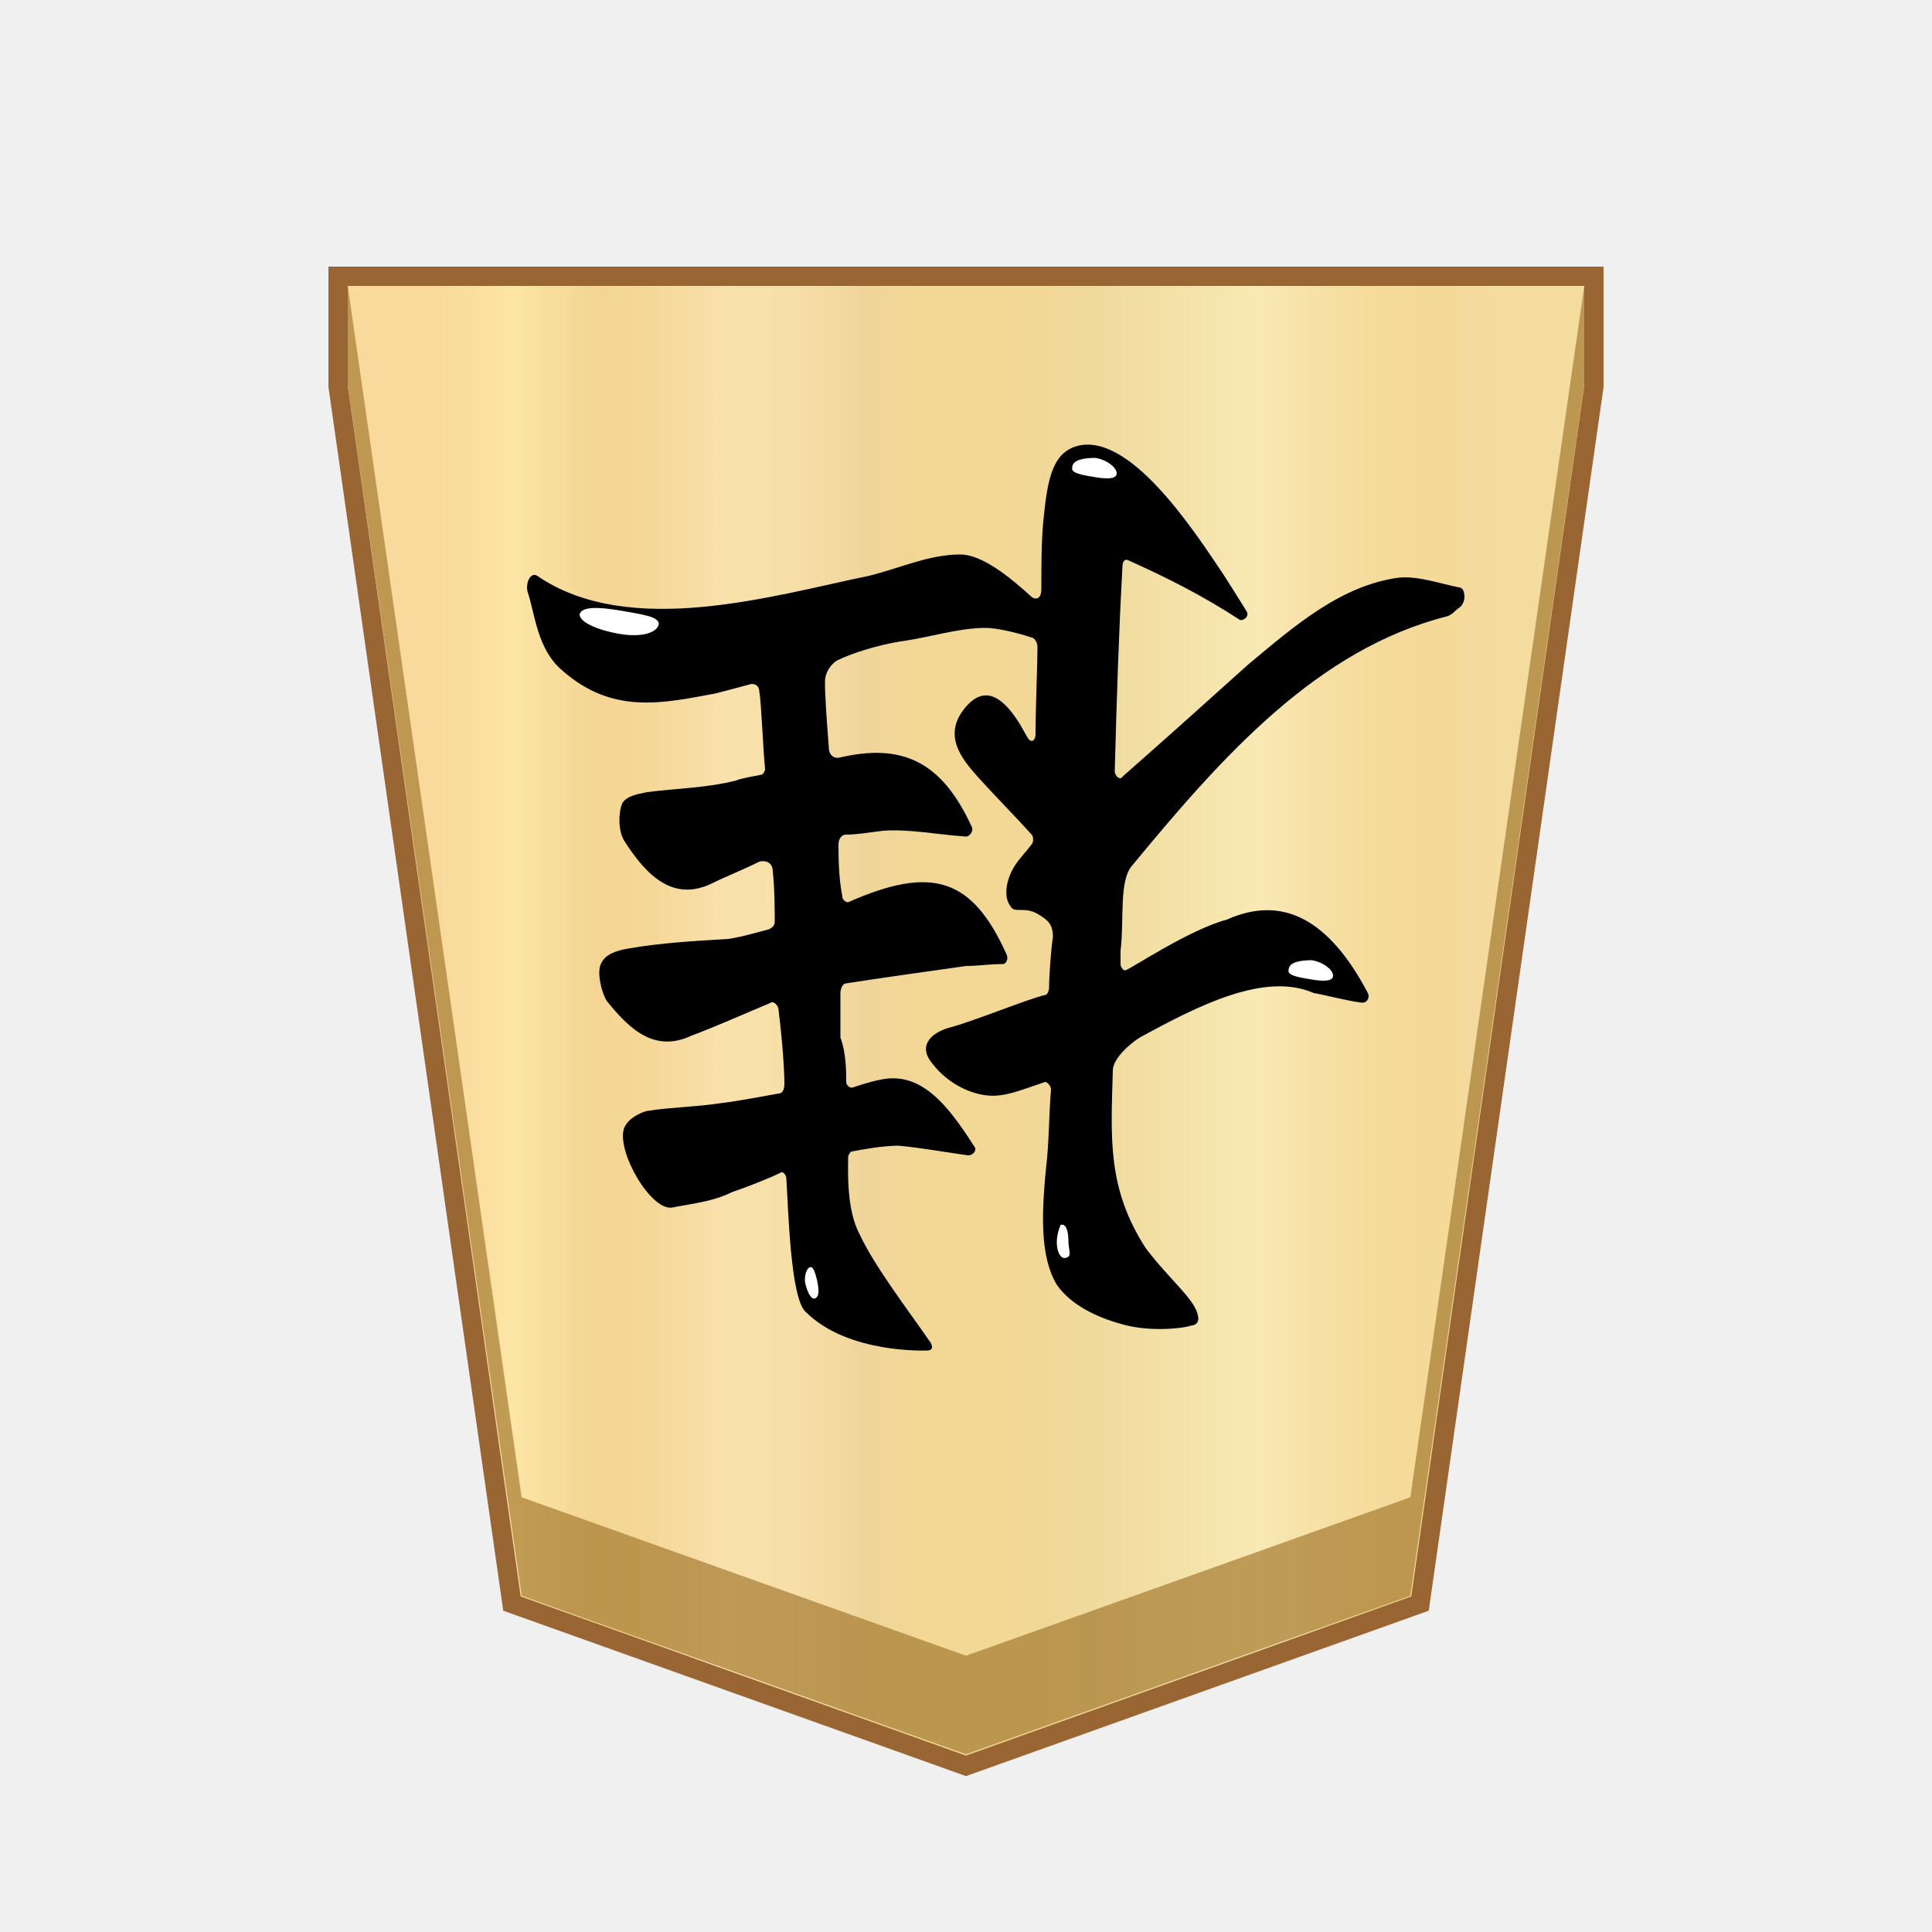
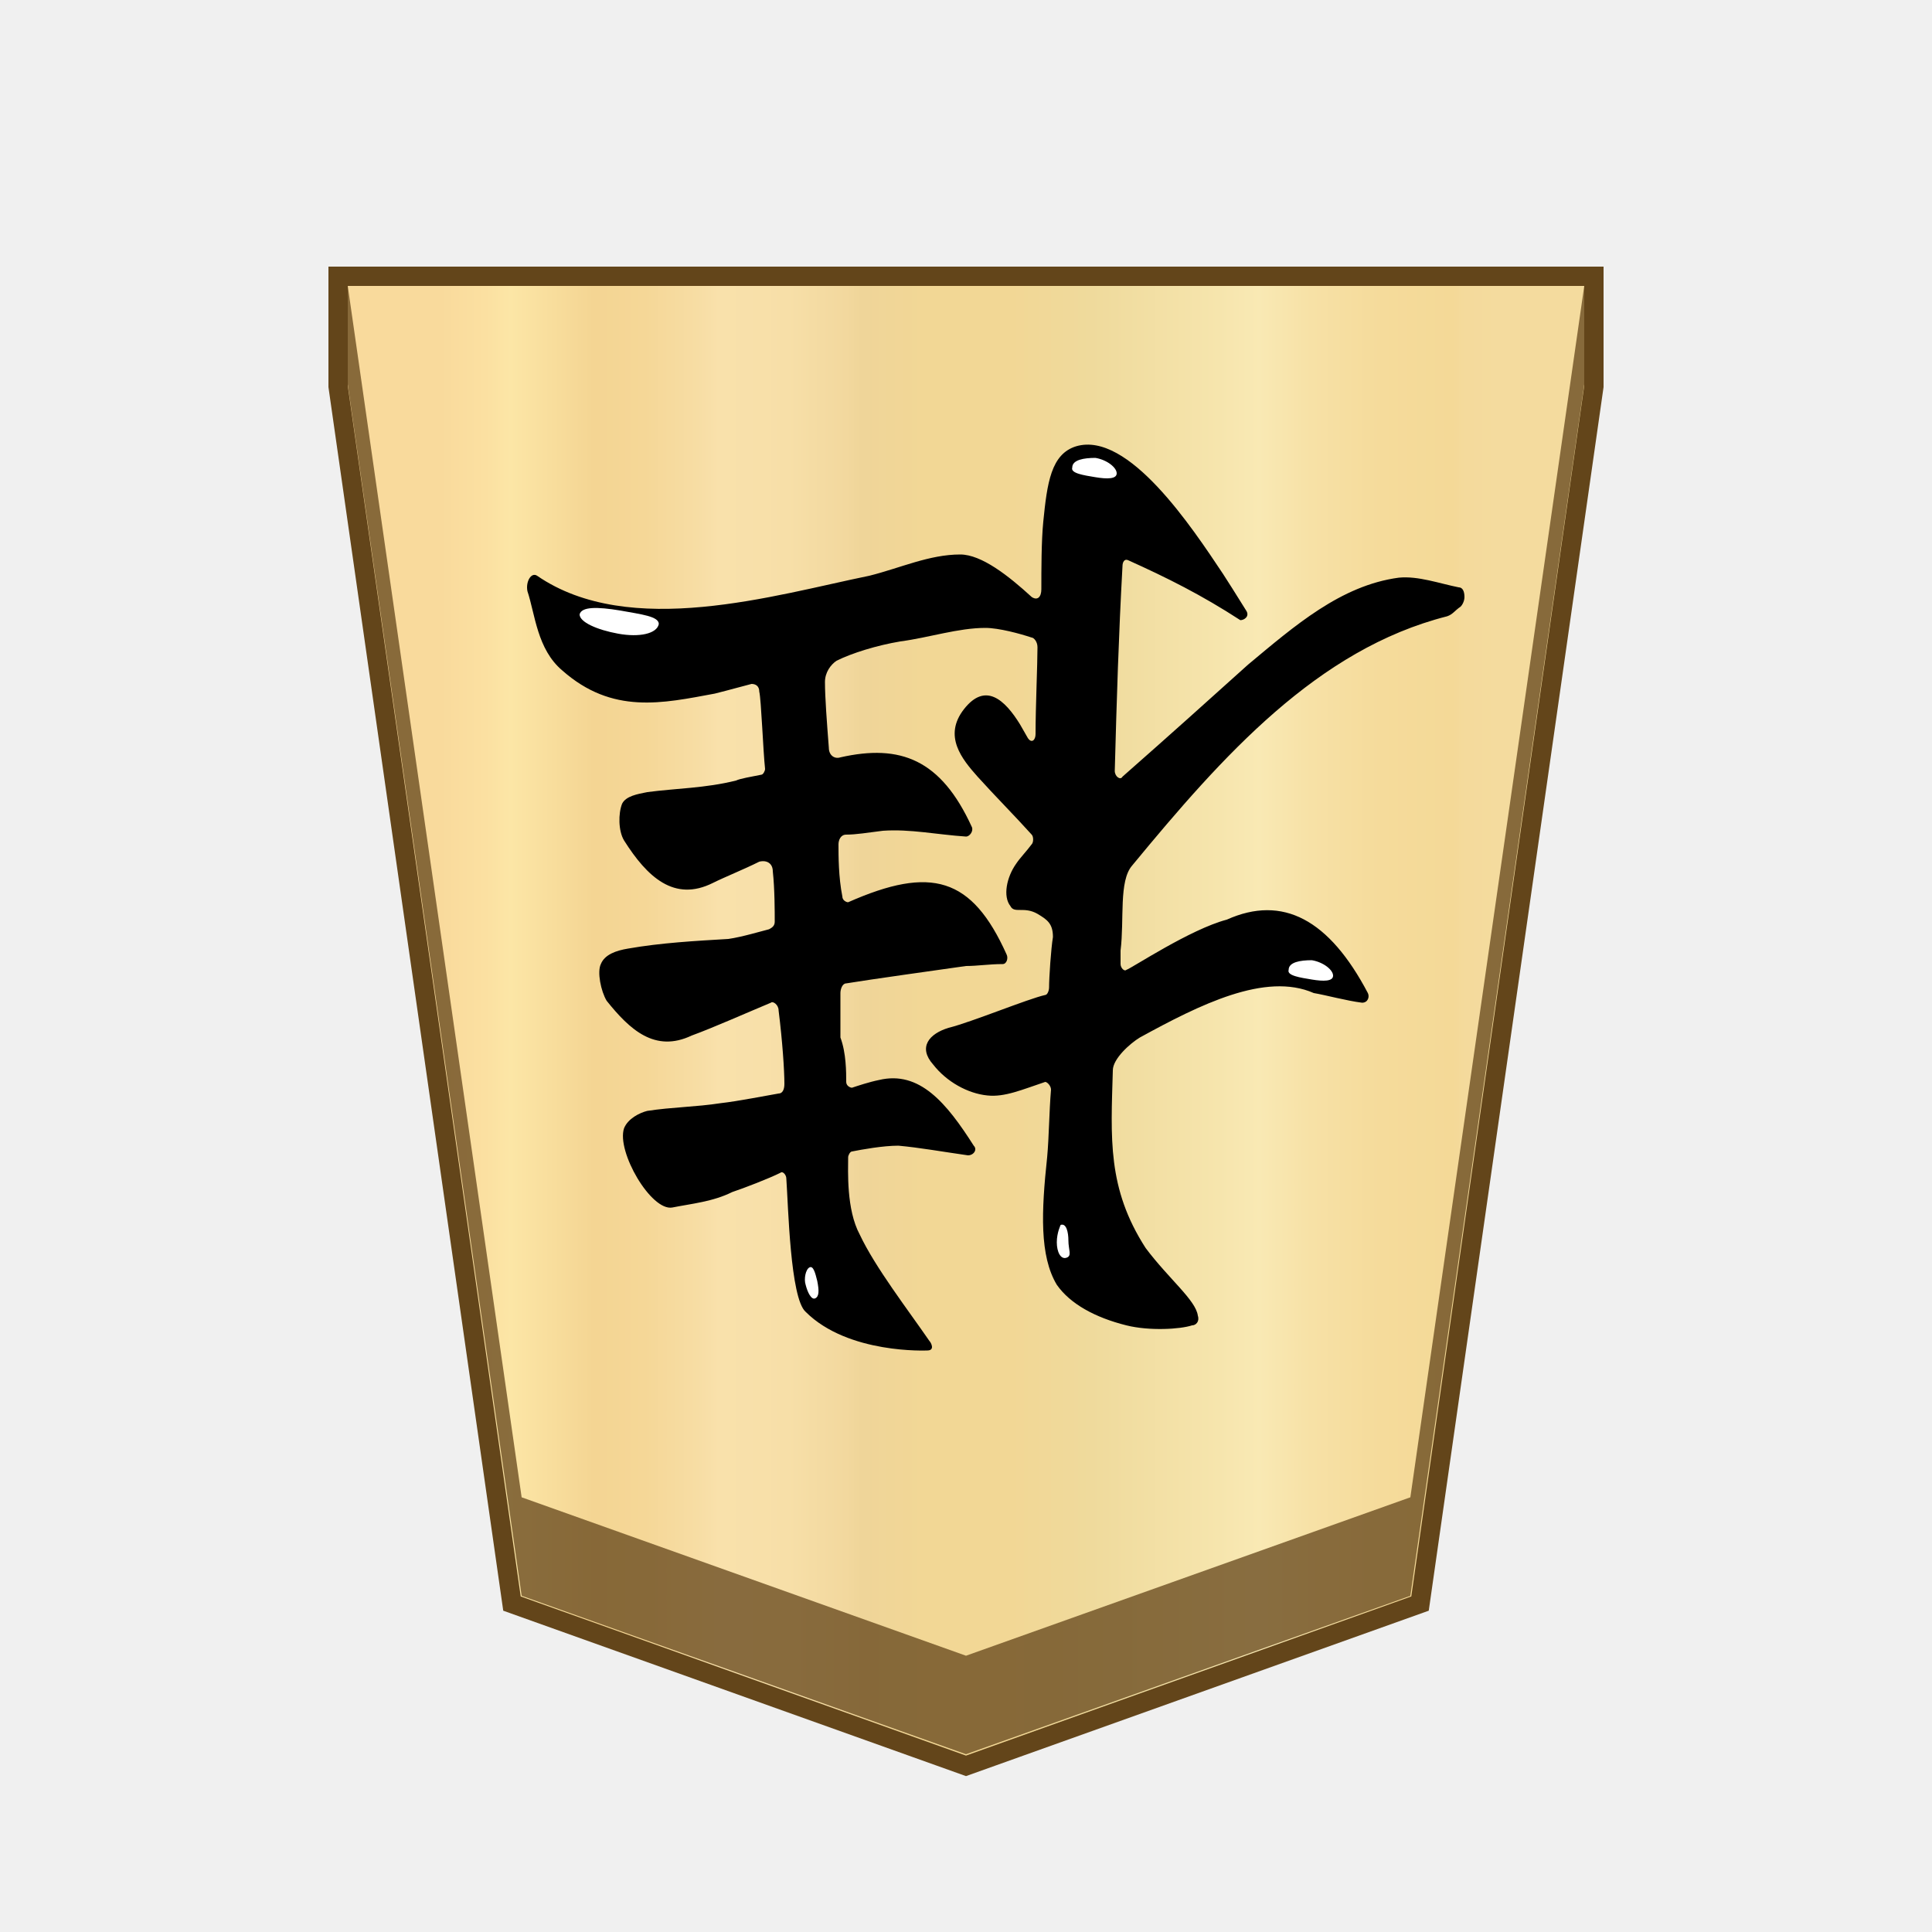
- <svg xmlns="http://www.w3.org/2000/svg" version="1.1" id="svg8" x="0" y="0" width="100" height="100" xml:space="preserve">
-   <style>.st2{fill:#fff}</style>
-   <linearGradient id="SVGID_1_" gradientUnits="userSpaceOnUse" x1="22.775" y1="52.833" x2="77.618" y2="52.833">
-     <stop offset="0" stop-color="#f9da9c" />
-     <stop offset=".043" stop-color="#fbe0a1" />
-     <stop offset=".067" stop-color="#fce6a6" />
-     <stop offset=".145" stop-color="#f4d593" />
-     <stop offset=".193" stop-color="#f5d797" />
-     <stop offset=".243" stop-color="#f7dda4" />
-     <stop offset=".263" stop-color="#f9e1ab" />
-     <stop offset=".329" stop-color="#f7dfa8" />
-     <stop offset=".383" stop-color="#f2d89e" />
-     <stop offset=".398" stop-color="#efd599" />
-     <stop offset=".461" stop-color="#f2d795" />
-     <stop offset=".462" stop-color="#f2d795" />
-     <stop offset=".527" stop-color="#f2d795" />
-     <stop offset=".538" stop-color="#f2d795" />
-     <stop offset=".538" stop-color="#f2d795" />
-     <stop offset=".615" stop-color="#efda9c" />
-     <stop offset=".735" stop-color="#f6e5ad" />
-     <stop offset=".773" stop-color="#f9e9b4" />
-     <stop offset=".822" stop-color="#f7e1a6" />
-     <stop offset=".887" stop-color="#f5db9b" />
-     <stop offset=".956" stop-color="#f4d997" />
-     <stop offset=".967" stop-color="#f4da9c" />
-     <stop offset="1" stop-color="#f4db9e" />
+ <svg xmlns="http://www.w3.org/2000/svg" version="1.1" id="svg8" x="0px" y="0px" width="100px" height="100px" viewBox="0 0 100 100" style="enable-background:new 0 0 100 100;" xml:space="preserve">
+   <style type="text/css">
+ 	.st0{fill:url(#SVGID_1_);stroke:#63451A;stroke-miterlimit:10;}
+ 	.st1{fill:#63451A;fill-opacity:0.75;}
+ 	.st2{fill:#FFFFFF;}
+ </style>
+   <linearGradient id="SVGID_1_" gradientUnits="userSpaceOnUse" x1="22.775" y1="49.15" x2="77.618" y2="49.15" gradientTransform="matrix(1 0 0 -1 0 102)">
+     <stop offset="0" style="stop-color:#F9DA9C" />
+     <stop offset="4.306258e-02" style="stop-color:#FBE0A1" />
+     <stop offset="6.657223e-02" style="stop-color:#FCE6A6" />
+     <stop offset="0.145" style="stop-color:#F4D593" />
+     <stop offset="0.193" style="stop-color:#F5D797" />
+     <stop offset="0.243" style="stop-color:#F7DDA4" />
+     <stop offset="0.263" style="stop-color:#F9E1AB" />
+     <stop offset="0.329" style="stop-color:#F7DFA8" />
+     <stop offset="0.383" style="stop-color:#F2D89E" />
+     <stop offset="0.398" style="stop-color:#EFD599" />
+     <stop offset="0.461" style="stop-color:#F2D795" />
+     <stop offset="0.462" style="stop-color:#F2D795" />
+     <stop offset="0.527" style="stop-color:#F2D795" />
+     <stop offset="0.538" style="stop-color:#F2D795" />
+     <stop offset="0.538" style="stop-color:#F2D795" />
+     <stop offset="0.615" style="stop-color:#EFDA9C" />
+     <stop offset="0.735" style="stop-color:#F6E5AD" />
+     <stop offset="0.773" style="stop-color:#F9E9B4" />
+     <stop offset="0.822" style="stop-color:#F7E1A6" />
+     <stop offset="0.887" style="stop-color:#F5DB9B" />
+     <stop offset="0.956" style="stop-color:#F4D997" />
+     <stop offset="0.967" style="stop-color:#F4DA9C" />
+     <stop offset="1" style="stop-color:#F4DB9E" />
  </linearGradient>
-   <path fill="url(#SVGID_1_)" stroke="#963" stroke-miterlimit="10" d="M17.5 14.3V20l9 63L50 91.4 73.5 83l9-63v-5.7z" />
-   <path fill="#9e7328" fill-opacity=".65" d="M73 77.5l-23 8.2-23-8.2-9-62.7v5.1l9 62.7 23 8.2 23-8.2 9-62.7v-5.1z" />
+   <polygon class="st0" points="17.5,14.3 17.5,20 26.5,83 50,91.4 73.5,83 82.5,20 82.5,14.3 " />
+   <polygon class="st1" points="73,77.5 50,85.7 27,77.5 18,14.8 18,19.9 27,82.6 50,90.8 73,82.6 82,19.9 82,14.8 " />
  <g>
-     <path d="M70.8 51.4c.1.2 0 .5-.3.5-.8-.1-1.9-.4-2.5-.5-2.5-1.1-5.9.6-9 2.3-.5.3-1.4 1.1-1.4 1.7-.1 3.5-.3 6.1 1.7 9.2 1.2 1.6 2.6 2.7 2.7 3.5.1.3-.1.5-.3.5-.6.2-2.2.3-3.4 0-1.6-.4-2.9-1.1-3.6-2.1-.9-1.5-.8-3.8-.5-6.6.1-1.1.1-2.3.2-3.5 0-.2-.2-.4-.3-.4-1.2.4-2.1.8-3 .7-1-.1-2.1-.7-2.8-1.6-.8-.9-.2-1.6.8-1.9 1.2-.3 4.1-1.5 5-1.7.1 0 .2-.2.2-.4 0-.5.1-2 .2-2.6 0-.7-.3-.9-.8-1.2-.7-.4-1.2 0-1.4-.4-.4-.5-.2-1.5.3-2.2.2-.3.5-.6.8-1 .1-.1.1-.4 0-.5-.9-1-1.9-2-2.8-3-.8-.9-1.8-2.1-.7-3.5s2.1-.5 2.9.8l.4.7c.2.3.4.1.4-.2 0-1.4.1-3.6.1-4.5 0-.3-.2-.5-.3-.5-.6-.2-1.7-.5-2.4-.5-1.4 0-2.9.5-4.4.7-1.2.2-2.5.6-3.3 1-.3.2-.6.6-.6 1.1 0 .8.1 2.1.2 3.4 0 .4.3.6.6.5 3.1-.7 5.2.1 6.8 3.6.1.2-.1.5-.3.5-1.5-.1-2.9-.4-4.3-.3-.8.1-1.4.2-1.9.2-.3 0-.4.3-.4.5 0 .6 0 1.7.2 2.7 0 .2.2.3.3.3 4.3-1.9 6.4-1.3 8.2 2.7.1.2 0 .5-.2.5-.7 0-1.3.1-1.9.1-1.4.2-5 .7-6.2.9-.2 0-.3.3-.3.5v2.3c.3.8.3 1.8.3 2.3 0 .2.2.3.3.3.3-.1.9-.3 1.4-.4 2.1-.5 3.5 1.2 4.9 3.4.2.2 0 .5-.3.5-1.4-.2-2.5-.4-3.6-.5-.8 0-1.9.2-2.4.3-.1 0-.2.2-.2.3 0 .7-.1 2.7.6 4 .8 1.7 2.5 3.9 3.6 5.5.1.1.3.5-.1.5 0 0-4.1.2-6.3-2-.8-.7-.9-5.5-1-6.9 0-.2-.2-.4-.3-.3-.6.3-1.9.8-2.5 1-1 .5-2.1.6-3.1.8-1.1.2-2.9-2.9-2.5-4.1.2-.5.8-.8 1.2-.9 1.3-.2 2.5-.2 3.8-.4.9-.1 2.4-.4 3-.5.2 0 .3-.2.3-.5 0-.7-.1-2.2-.3-3.8 0-.3-.3-.5-.4-.4-1.2.5-3 1.3-4.1 1.7-1.9.9-3.2-.3-4.4-1.8-.3-.5-.5-1.5-.3-1.9.2-.5.8-.7 1.4-.8 1.7-.3 3.5-.4 5.2-.5.7-.1 1.7-.4 2.1-.5.2-.1.3-.2.3-.4 0-.5 0-1.7-.1-2.6 0-.4-.3-.6-.7-.5-.8.4-1.8.8-2.4 1.1-2 1-3.4-.3-4.6-2.2-.3-.5-.3-1.4-.1-1.9.2-.4.8-.5 1.3-.6 1.5-.2 3-.2 4.6-.6.2-.1.8-.2 1.3-.3.1 0 .2-.2.2-.3-.1-.9-.2-3.6-.3-4 0-.3-.2-.4-.4-.4-.4.1-1.1.3-1.9.5-2.7.5-5.3 1.1-7.9-1.2-1.3-1.1-1.4-2.9-1.8-4.1-.1-.5.2-1 .5-.8 4.8 3.3 12.3 1 17.2 0 1.6-.4 3.1-1.1 4.7-1.1 1.1 0 2.5 1.1 3.7 2.2.3.2.5 0 .5-.4 0-1 0-2.5.1-3.5.2-2 .4-3.5 1.7-3.9 2.7-.8 6 4.2 7.6 6.6.2.3.7 1.1 1.2 1.9.2.3-.1.5-.3.5-2-1.3-3.8-2.2-5.8-3.1-.2-.1-.3.1-.3.3-.2 3.6-.3 6.9-.4 10.6 0 .3.3.5.4.3 2.5-2.2 4.5-4 6.5-5.8 2.4-2 4.8-4.1 7.8-4.5 1-.1 2.1.3 3.1.5.2 0 .3.2.3.5 0 .2-.1.4-.2.5-.3.2-.4.4-.7.5-6.7 1.7-11.6 7.2-16.3 12.9-.7.8-.4 2.8-.6 4.4v.7c0 .2.2.4.3.3.3-.1 3.3-2.1 5.2-2.6 2.9-1.3 5.3 0 7.3 3.8z" />
-     <path class="st2" d="M55.2 65.1c-.3.1-.5-.3-.5-.8s.2-.9.2-.9c.3-.1.4.4.4.8 0 .5.2.8-.1.9zM41.9 65.6c.2-.1.3.3.4.7.1.5.1.8-.1.9-.2.1-.4-.3-.5-.7-.1-.3 0-.8.2-.9zM66.7 50.2c0-.4.6-.5 1.2-.5.6.1 1.1.5 1.1.8s-.5.3-1.1.2c-.6-.1-1.3-.2-1.2-.5zM55.5 24.2c0-.4.6-.5 1.2-.5.6.1 1.1.5 1.1.8s-.5.3-1.1.2c-.6-.1-1.3-.2-1.2-.5zM34.1 32.3c-.1.5-1 .7-2.1.5s-2-.6-2-1c.1-.4.9-.4 2.1-.2 1.1.2 2 .3 2 .7z" />
+     <path d="M70.8,51.4c0.1,0.2,0,0.5-0.3,0.5c-0.8-0.1-1.9-0.4-2.5-0.5c-2.5-1.1-5.9,0.6-9,2.3c-0.5,0.3-1.4,1.1-1.4,1.7   c-0.1,3.5-0.3,6.1,1.7,9.2l0,0c1.2,1.6,2.6,2.7,2.7,3.5c0.1,0.3-0.1,0.5-0.3,0.5c-0.6,0.2-2.2,0.3-3.4,0c-1.6-0.4-2.9-1.1-3.6-2.1   c-0.9-1.5-0.8-3.8-0.5-6.6c0.1-1.1,0.1-2.3,0.2-3.5c0-0.2-0.2-0.4-0.3-0.4c-1.2,0.4-2.1,0.8-3,0.7c-1-0.1-2.1-0.7-2.8-1.6   c-0.8-0.9-0.2-1.6,0.8-1.9c1.2-0.3,4.1-1.5,5-1.7c0.1,0,0.2-0.2,0.2-0.4c0-0.5,0.1-2,0.2-2.6c0-0.7-0.3-0.9-0.8-1.2   c-0.7-0.4-1.2,0-1.4-0.4c-0.4-0.5-0.2-1.5,0.3-2.2c0.2-0.3,0.5-0.6,0.8-1c0.1-0.1,0.1-0.4,0-0.5c-0.9-1-1.9-2-2.8-3   c-0.8-0.9-1.8-2.1-0.7-3.5s2.1-0.5,2.9,0.8l0.4,0.7c0.2,0.3,0.4,0.1,0.4-0.2c0-1.4,0.1-3.6,0.1-4.5c0-0.3-0.2-0.5-0.3-0.5   c-0.6-0.2-1.7-0.5-2.4-0.5c-1.4,0-2.9,0.5-4.4,0.7c-1.2,0.2-2.5,0.6-3.3,1c-0.3,0.2-0.6,0.6-0.6,1.1c0,0.8,0.1,2.1,0.2,3.4   c0,0.4,0.3,0.6,0.6,0.5c3.1-0.7,5.2,0.1,6.8,3.6c0.1,0.2-0.1,0.5-0.3,0.5c-1.5-0.1-2.9-0.4-4.3-0.3c-0.8,0.1-1.4,0.2-1.9,0.2   c-0.3,0-0.4,0.3-0.4,0.5c0,0.6,0,1.7,0.2,2.7c0,0.2,0.2,0.3,0.3,0.3c4.3-1.9,6.4-1.3,8.2,2.7c0.1,0.2,0,0.5-0.2,0.5   c-0.7,0-1.3,0.1-1.9,0.1c-1.4,0.2-5,0.7-6.2,0.9c-0.2,0-0.3,0.3-0.3,0.5c0,0.5,0,1.6,0,2.3c0.3,0.8,0.3,1.8,0.3,2.3   c0,0.2,0.2,0.3,0.3,0.3c0.3-0.1,0.9-0.3,1.4-0.4c2.1-0.5,3.5,1.2,4.9,3.4c0.2,0.2,0,0.5-0.3,0.5c-1.4-0.2-2.5-0.4-3.6-0.5   c-0.8,0-1.9,0.2-2.4,0.3c-0.1,0-0.2,0.2-0.2,0.3c0,0.7-0.1,2.7,0.6,4c0.8,1.7,2.5,3.9,3.6,5.5c0.1,0.1,0.3,0.5-0.1,0.5   c0,0-4.1,0.2-6.3-2c-0.8-0.7-0.9-5.5-1-6.9c0-0.2-0.2-0.4-0.3-0.3c-0.6,0.3-1.9,0.8-2.5,1c-1,0.5-2.1,0.6-3.1,0.8   c-1.1,0.2-2.9-2.9-2.5-4.1c0.2-0.5,0.8-0.8,1.2-0.9c1.3-0.2,2.5-0.2,3.8-0.4c0.9-0.1,2.4-0.4,3-0.5c0.2,0,0.3-0.2,0.3-0.5   c0-0.7-0.1-2.2-0.3-3.8c0-0.3-0.3-0.5-0.4-0.4c-1.2,0.5-3,1.3-4.1,1.7c-1.9,0.9-3.2-0.3-4.4-1.8c-0.3-0.5-0.5-1.5-0.3-1.9   c0.2-0.5,0.8-0.7,1.4-0.8c1.7-0.3,3.5-0.4,5.2-0.5c0.7-0.1,1.7-0.4,2.1-0.5c0.2-0.1,0.3-0.2,0.3-0.4c0-0.5,0-1.7-0.1-2.6   c0-0.4-0.3-0.6-0.7-0.5c-0.8,0.4-1.8,0.8-2.4,1.1c-2,1-3.4-0.3-4.6-2.2C32,43,32,42.1,32.2,41.6c0.2-0.4,0.8-0.5,1.3-0.6   c1.5-0.2,3-0.2,4.6-0.6c0.2-0.1,0.8-0.2,1.3-0.3c0.1,0,0.2-0.2,0.2-0.3c-0.1-0.9-0.2-3.6-0.3-4c0-0.3-0.2-0.4-0.4-0.4   c-0.4,0.1-1.1,0.3-1.9,0.5c-2.7,0.5-5.3,1.1-7.9-1.2c-1.3-1.1-1.4-2.9-1.8-4.1c-0.1-0.5,0.2-1,0.5-0.8c4.8,3.3,12.3,1,17.2,0   c1.6-0.4,3.1-1.1,4.7-1.1c1.1,0,2.5,1.1,3.7,2.2c0.3,0.2,0.5,0,0.5-0.4c0-1,0-2.5,0.1-3.5c0.2-2,0.4-3.5,1.7-3.9   c2.7-0.8,6,4.2,7.6,6.6c0.2,0.3,0.7,1.1,1.2,1.9c0.2,0.3-0.1,0.5-0.3,0.5c-2-1.3-3.8-2.2-5.8-3.1c-0.2-0.1-0.3,0.1-0.3,0.3   c-0.2,3.6-0.3,6.9-0.4,10.6c0,0.3,0.3,0.5,0.4,0.3c2.5-2.2,4.5-4,6.5-5.8c2.4-2,4.8-4.1,7.8-4.5c1-0.1,2.1,0.3,3.1,0.5   c0.2,0,0.3,0.2,0.3,0.5l0,0c0,0.2-0.1,0.4-0.2,0.5c-0.3,0.2-0.4,0.4-0.7,0.5c-6.7,1.7-11.6,7.2-16.3,12.9c-0.7,0.8-0.4,2.8-0.6,4.4   c0,0.1,0,0.5,0,0.7s0.2,0.4,0.3,0.3c0.3-0.1,3.3-2.1,5.2-2.6C66.4,46.3,68.8,47.6,70.8,51.4z" />
+     <path class="st2" d="M55.2,65.1c-0.3,0.1-0.5-0.3-0.5-0.8s0.2-0.9,0.2-0.9c0.3-0.1,0.4,0.4,0.4,0.8C55.3,64.7,55.5,65,55.2,65.1z" />
+     <path class="st2" d="M41.9,65.6c0.2-0.1,0.3,0.3,0.4,0.7c0.1,0.5,0.1,0.8-0.1,0.9c-0.2,0.1-0.4-0.3-0.5-0.7   C41.6,66.2,41.7,65.7,41.9,65.6z" />
+     <path class="st2" d="M66.7,50.2c0-0.4,0.6-0.5,1.2-0.5c0.6,0.1,1.1,0.5,1.1,0.8s-0.5,0.3-1.1,0.2C67.3,50.6,66.6,50.5,66.7,50.2z" />
+     <path class="st2" d="M55.5,24.2c0-0.4,0.6-0.5,1.2-0.5c0.6,0.1,1.1,0.5,1.1,0.8s-0.5,0.3-1.1,0.2C56.1,24.6,55.4,24.5,55.5,24.2z" />
+     <path class="st2" d="M34.1,32.3c-0.1,0.5-1,0.7-2.1,0.5s-2-0.6-2-1c0.1-0.4,0.9-0.4,2.1-0.2C33.2,31.8,34.1,31.9,34.1,32.3z" />
  </g>
</svg>
